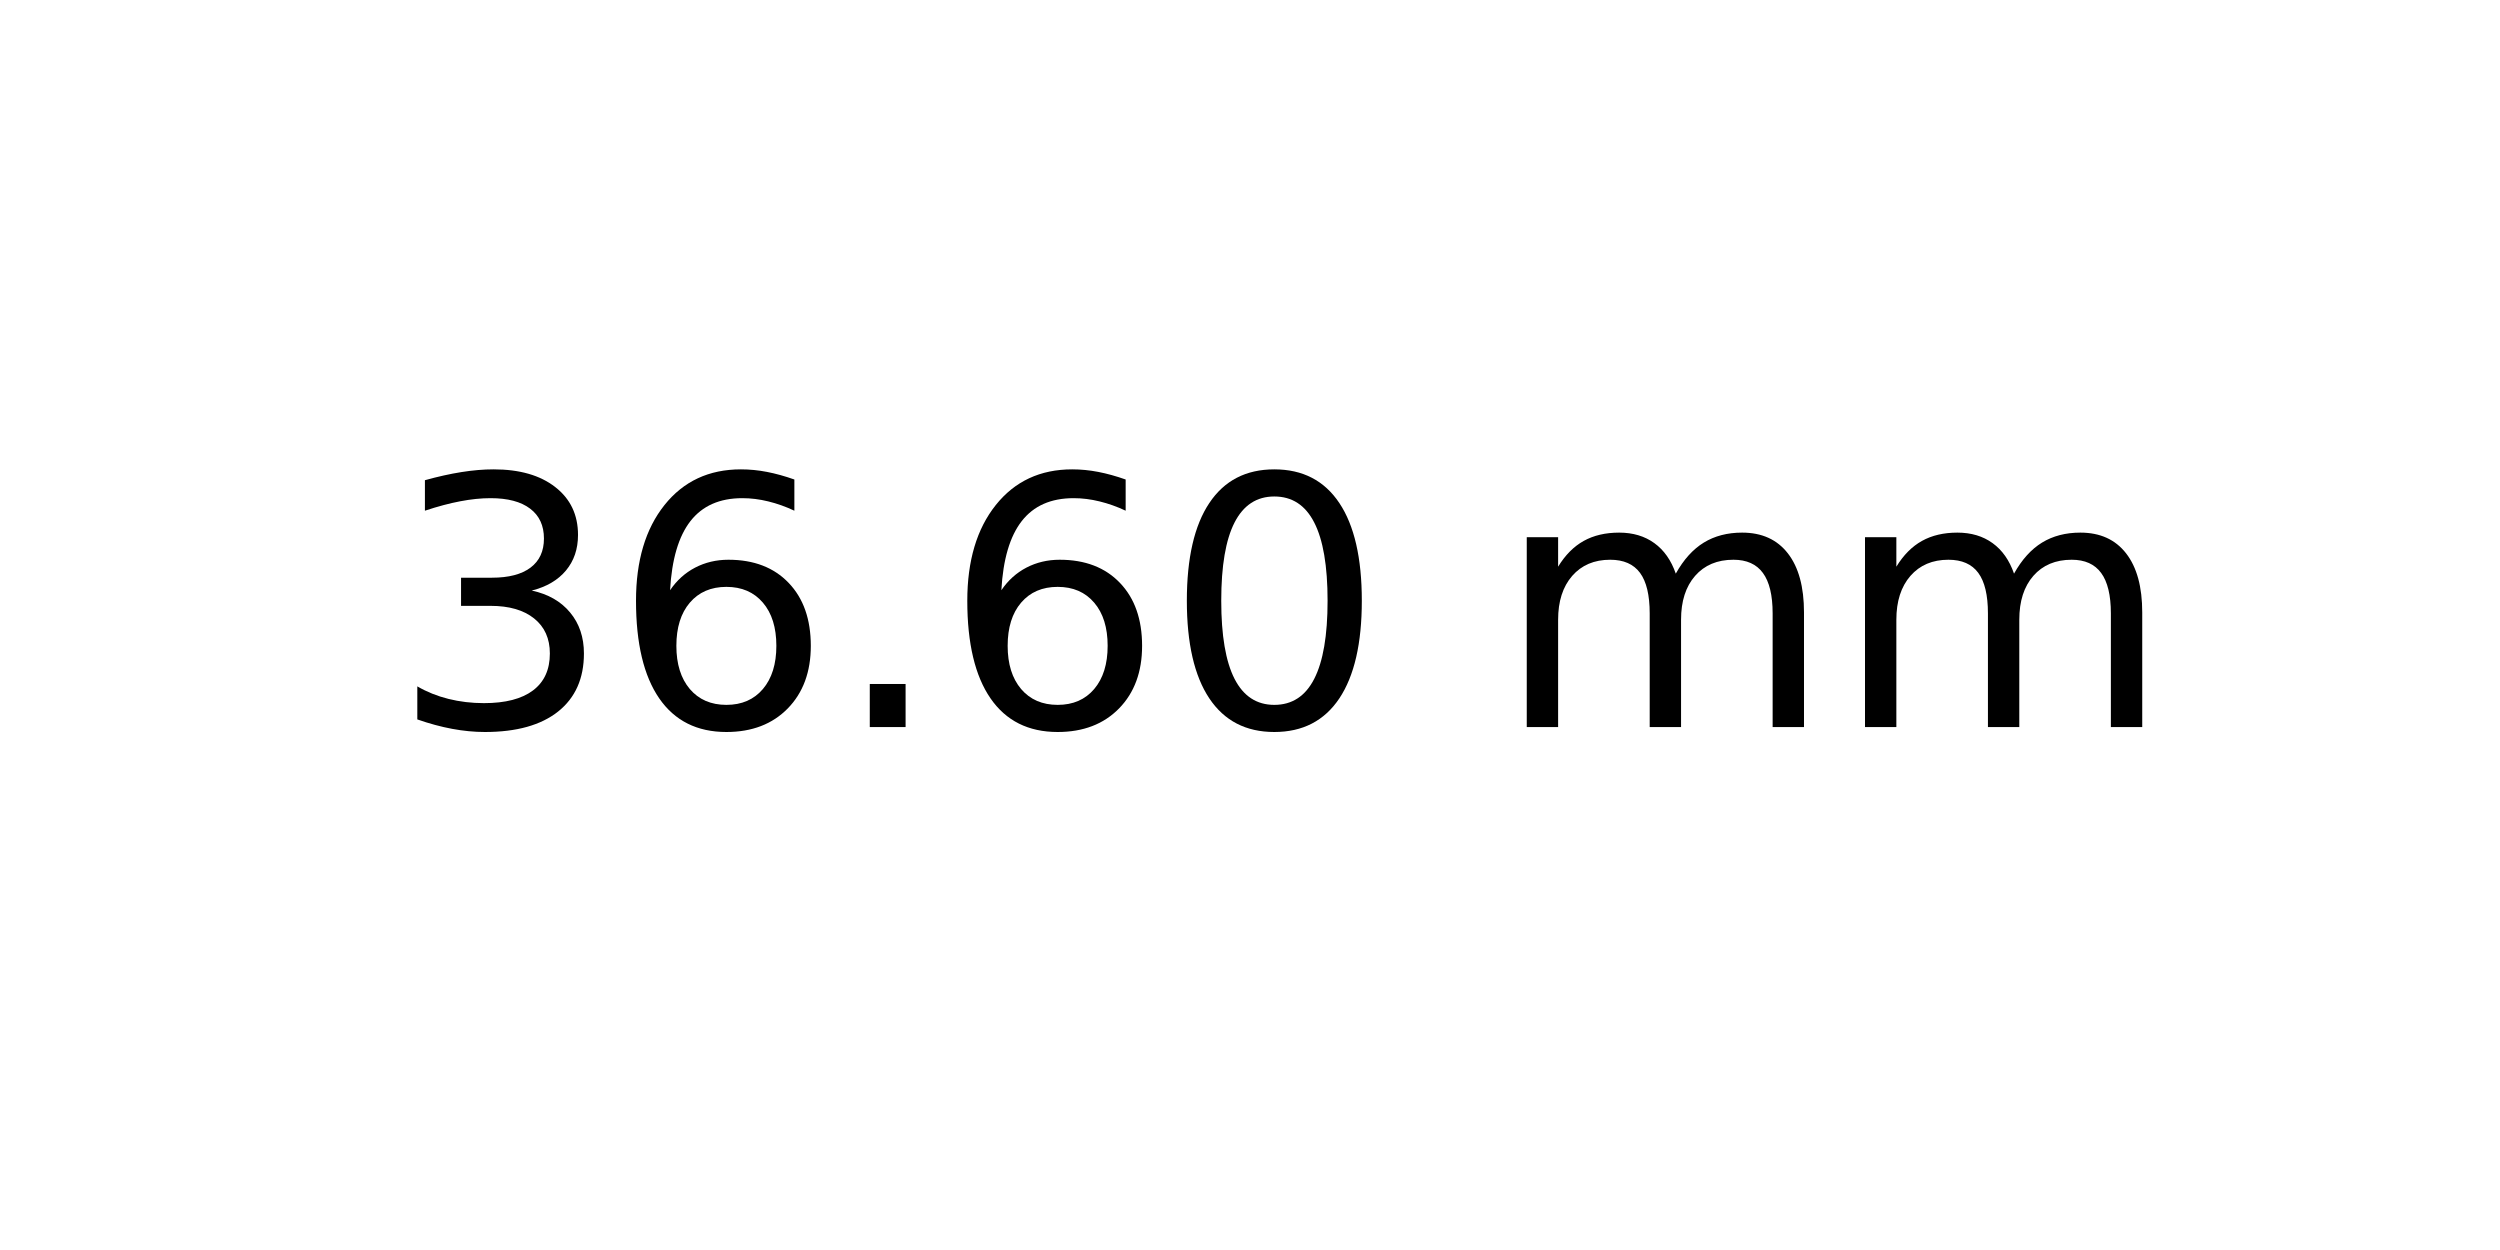
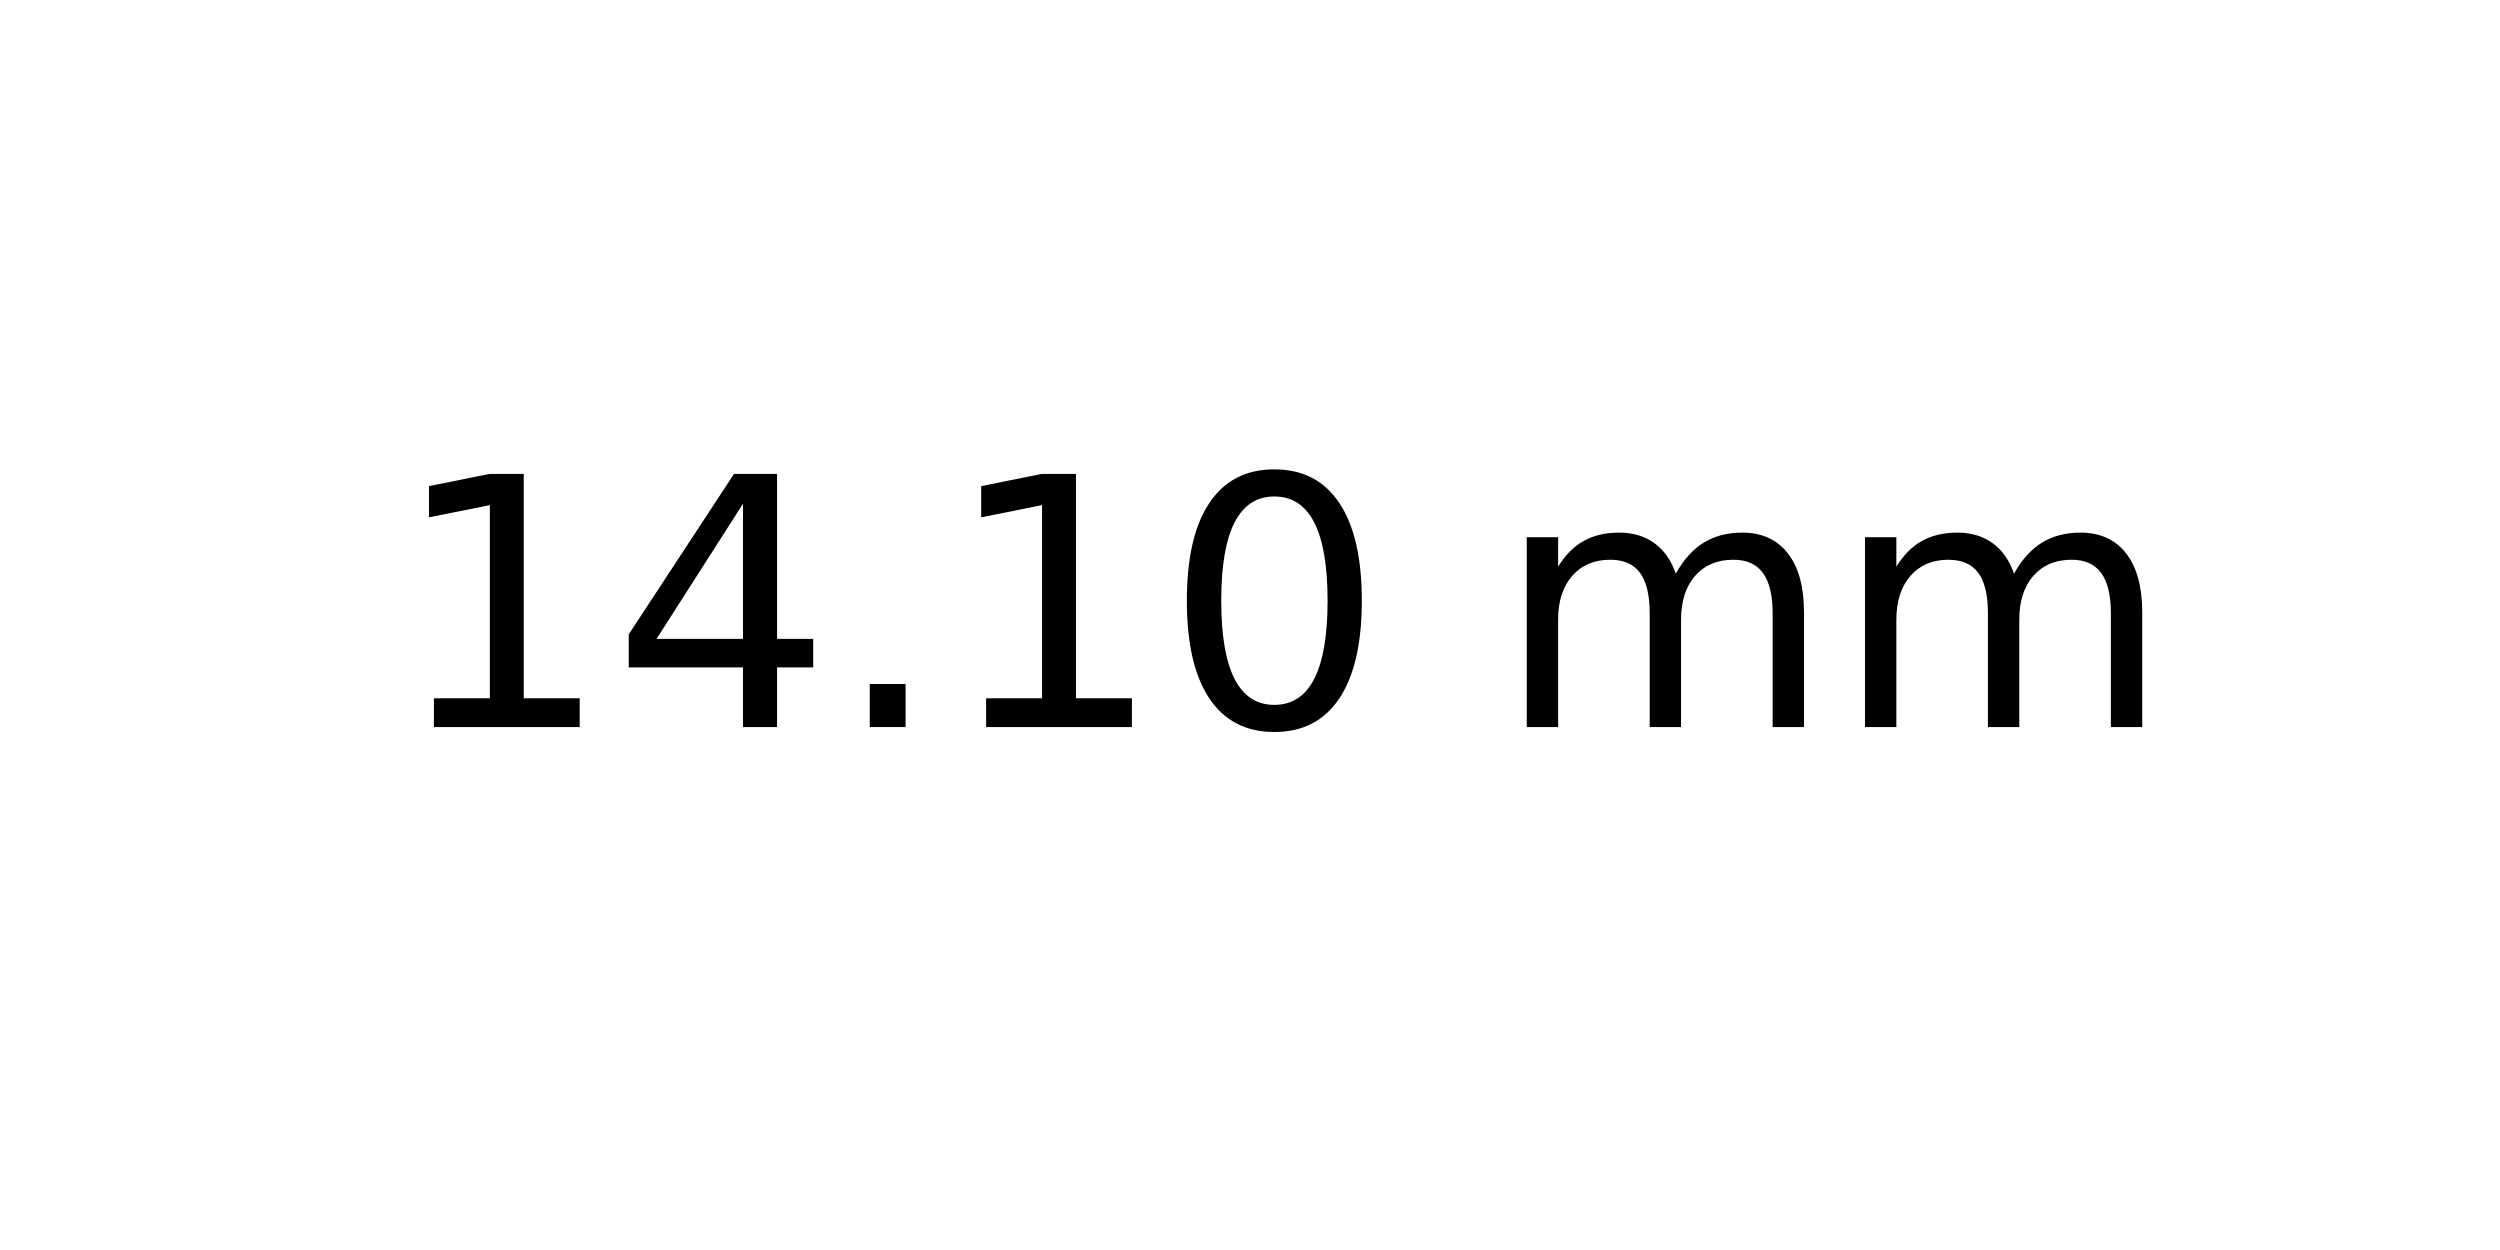
<svg xmlns="http://www.w3.org/2000/svg" xmlns:xlink="http://www.w3.org/1999/xlink" width="72pt" height="36pt" viewBox="0 0 72 36" version="1.1">
  <defs>
    <style type="text/css">*{stroke-linejoin: round; stroke-linecap: butt}</style>
  </defs>
  <g id="figure_1">
    <g id="axes_1">
      <g id="text_1">
        <g transform="translate(11.25625 20.93937) scale(0.1 -0.1)">
          <defs>
-             <path id="DejaVuSans-33" d="M 2597 2516  Q 3050 2419 3304 2112  Q 3559 1806 3559 1356  Q 3559 666 3084 287  Q 2609 -91 1734 -91  Q 1441 -91 1130 -33  Q 819 25 488 141  L 488 750  Q 750 597 1062 519  Q 1375 441 1716 441  Q 2309 441 2620 675  Q 2931 909 2931 1356  Q 2931 1769 2642 2001  Q 2353 2234 1838 2234  L 1294 2234  L 1294 2753  L 1863 2753  Q 2328 2753 2575 2939  Q 2822 3125 2822 3475  Q 2822 3834 2567 4026  Q 2313 4219 1838 4219  Q 1578 4219 1281 4162  Q 984 4106 628 3988  L 628 4550  Q 988 4650 1302 4700  Q 1616 4750 1894 4750  Q 2613 4750 3031 4423  Q 3450 4097 3450 3541  Q 3450 3153 3228 2886  Q 3006 2619 2597 2516  z " transform="scale(0.015625)" />
-             <path id="DejaVuSans-36" d="M 2113 2584  Q 1688 2584 1439 2293  Q 1191 2003 1191 1497  Q 1191 994 1439 701  Q 1688 409 2113 409  Q 2538 409 2786 701  Q 3034 994 3034 1497  Q 3034 2003 2786 2293  Q 2538 2584 2113 2584  z M 3366 4563  L 3366 3988  Q 3128 4100 2886 4159  Q 2644 4219 2406 4219  Q 1781 4219 1451 3797  Q 1122 3375 1075 2522  Q 1259 2794 1537 2939  Q 1816 3084 2150 3084  Q 2853 3084 3261 2657  Q 3669 2231 3669 1497  Q 3669 778 3244 343  Q 2819 -91 2113 -91  Q 1303 -91 875 529  Q 447 1150 447 2328  Q 447 3434 972 4092  Q 1497 4750 2381 4750  Q 2619 4750 2861 4703  Q 3103 4656 3366 4563  z " transform="scale(0.015625)" />
+             <path id="DejaVuSans-31" d="M 794 531  L 1825 531  L 1825 4091  L 703 3866  L 703 4441  L 1819 4666  L 2450 4666  L 2450 531  L 3481 531  L 3481 0  L 794 0  L 794 531  z " transform="scale(0.015625)" />
+             <path id="DejaVuSans-34" d="M 2419 4116  L 825 1625  L 2419 1625  L 2419 4116  z M 2253 4666  L 3047 4666  L 3047 1625  L 3713 1625  L 3713 1100  L 3047 1100  L 3047 0  L 2419 0  L 2419 1100  L 313 1100  L 313 1709  L 2253 4666  z " transform="scale(0.015625)" />
            <path id="DejaVuSans-2e" d="M 684 794  L 1344 794  L 1344 0  L 684 0  L 684 794  z " transform="scale(0.015625)" />
            <path id="DejaVuSans-30" d="M 2034 4250  Q 1547 4250 1301 3770  Q 1056 3291 1056 2328  Q 1056 1369 1301 889  Q 1547 409 2034 409  Q 2525 409 2770 889  Q 3016 1369 3016 2328  Q 3016 3291 2770 3770  Q 2525 4250 2034 4250  z M 2034 4750  Q 2819 4750 3233 4129  Q 3647 3509 3647 2328  Q 3647 1150 3233 529  Q 2819 -91 2034 -91  Q 1250 -91 836 529  Q 422 1150 422 2328  Q 422 3509 836 4129  Q 1250 4750 2034 4750  z " transform="scale(0.015625)" />
            <path id="DejaVuSans-20" transform="scale(0.015625)" />
            <path id="DejaVuSans-6d" d="M 3328 2828  Q 3544 3216 3844 3400  Q 4144 3584 4550 3584  Q 5097 3584 5394 3201  Q 5691 2819 5691 2113  L 5691 0  L 5113 0  L 5113 2094  Q 5113 2597 4934 2840  Q 4756 3084 4391 3084  Q 3944 3084 3684 2787  Q 3425 2491 3425 1978  L 3425 0  L 2847 0  L 2847 2094  Q 2847 2600 2669 2842  Q 2491 3084 2119 3084  Q 1678 3084 1418 2786  Q 1159 2488 1159 1978  L 1159 0  L 581 0  L 581 3500  L 1159 3500  L 1159 2956  Q 1356 3278 1631 3431  Q 1906 3584 2284 3584  Q 2666 3584 2933 3390  Q 3200 3197 3328 2828  z " transform="scale(0.015625)" />
          </defs>
-           <use xlink:href="#DejaVuSans-33" />
-           <use xlink:href="#DejaVuSans-36" x="63.623" />
+           <use xlink:href="#DejaVuSans-31" />
+           <use xlink:href="#DejaVuSans-34" x="63.623" />
          <use xlink:href="#DejaVuSans-2e" x="127.246" />
-           <use xlink:href="#DejaVuSans-36" x="159.033" />
+           <use xlink:href="#DejaVuSans-31" x="159.033" />
          <use xlink:href="#DejaVuSans-30" x="222.656" />
          <use xlink:href="#DejaVuSans-20" x="286.279" />
          <use xlink:href="#DejaVuSans-6d" x="318.066" />
          <use xlink:href="#DejaVuSans-6d" x="415.479" />
        </g>
      </g>
    </g>
  </g>
</svg>
